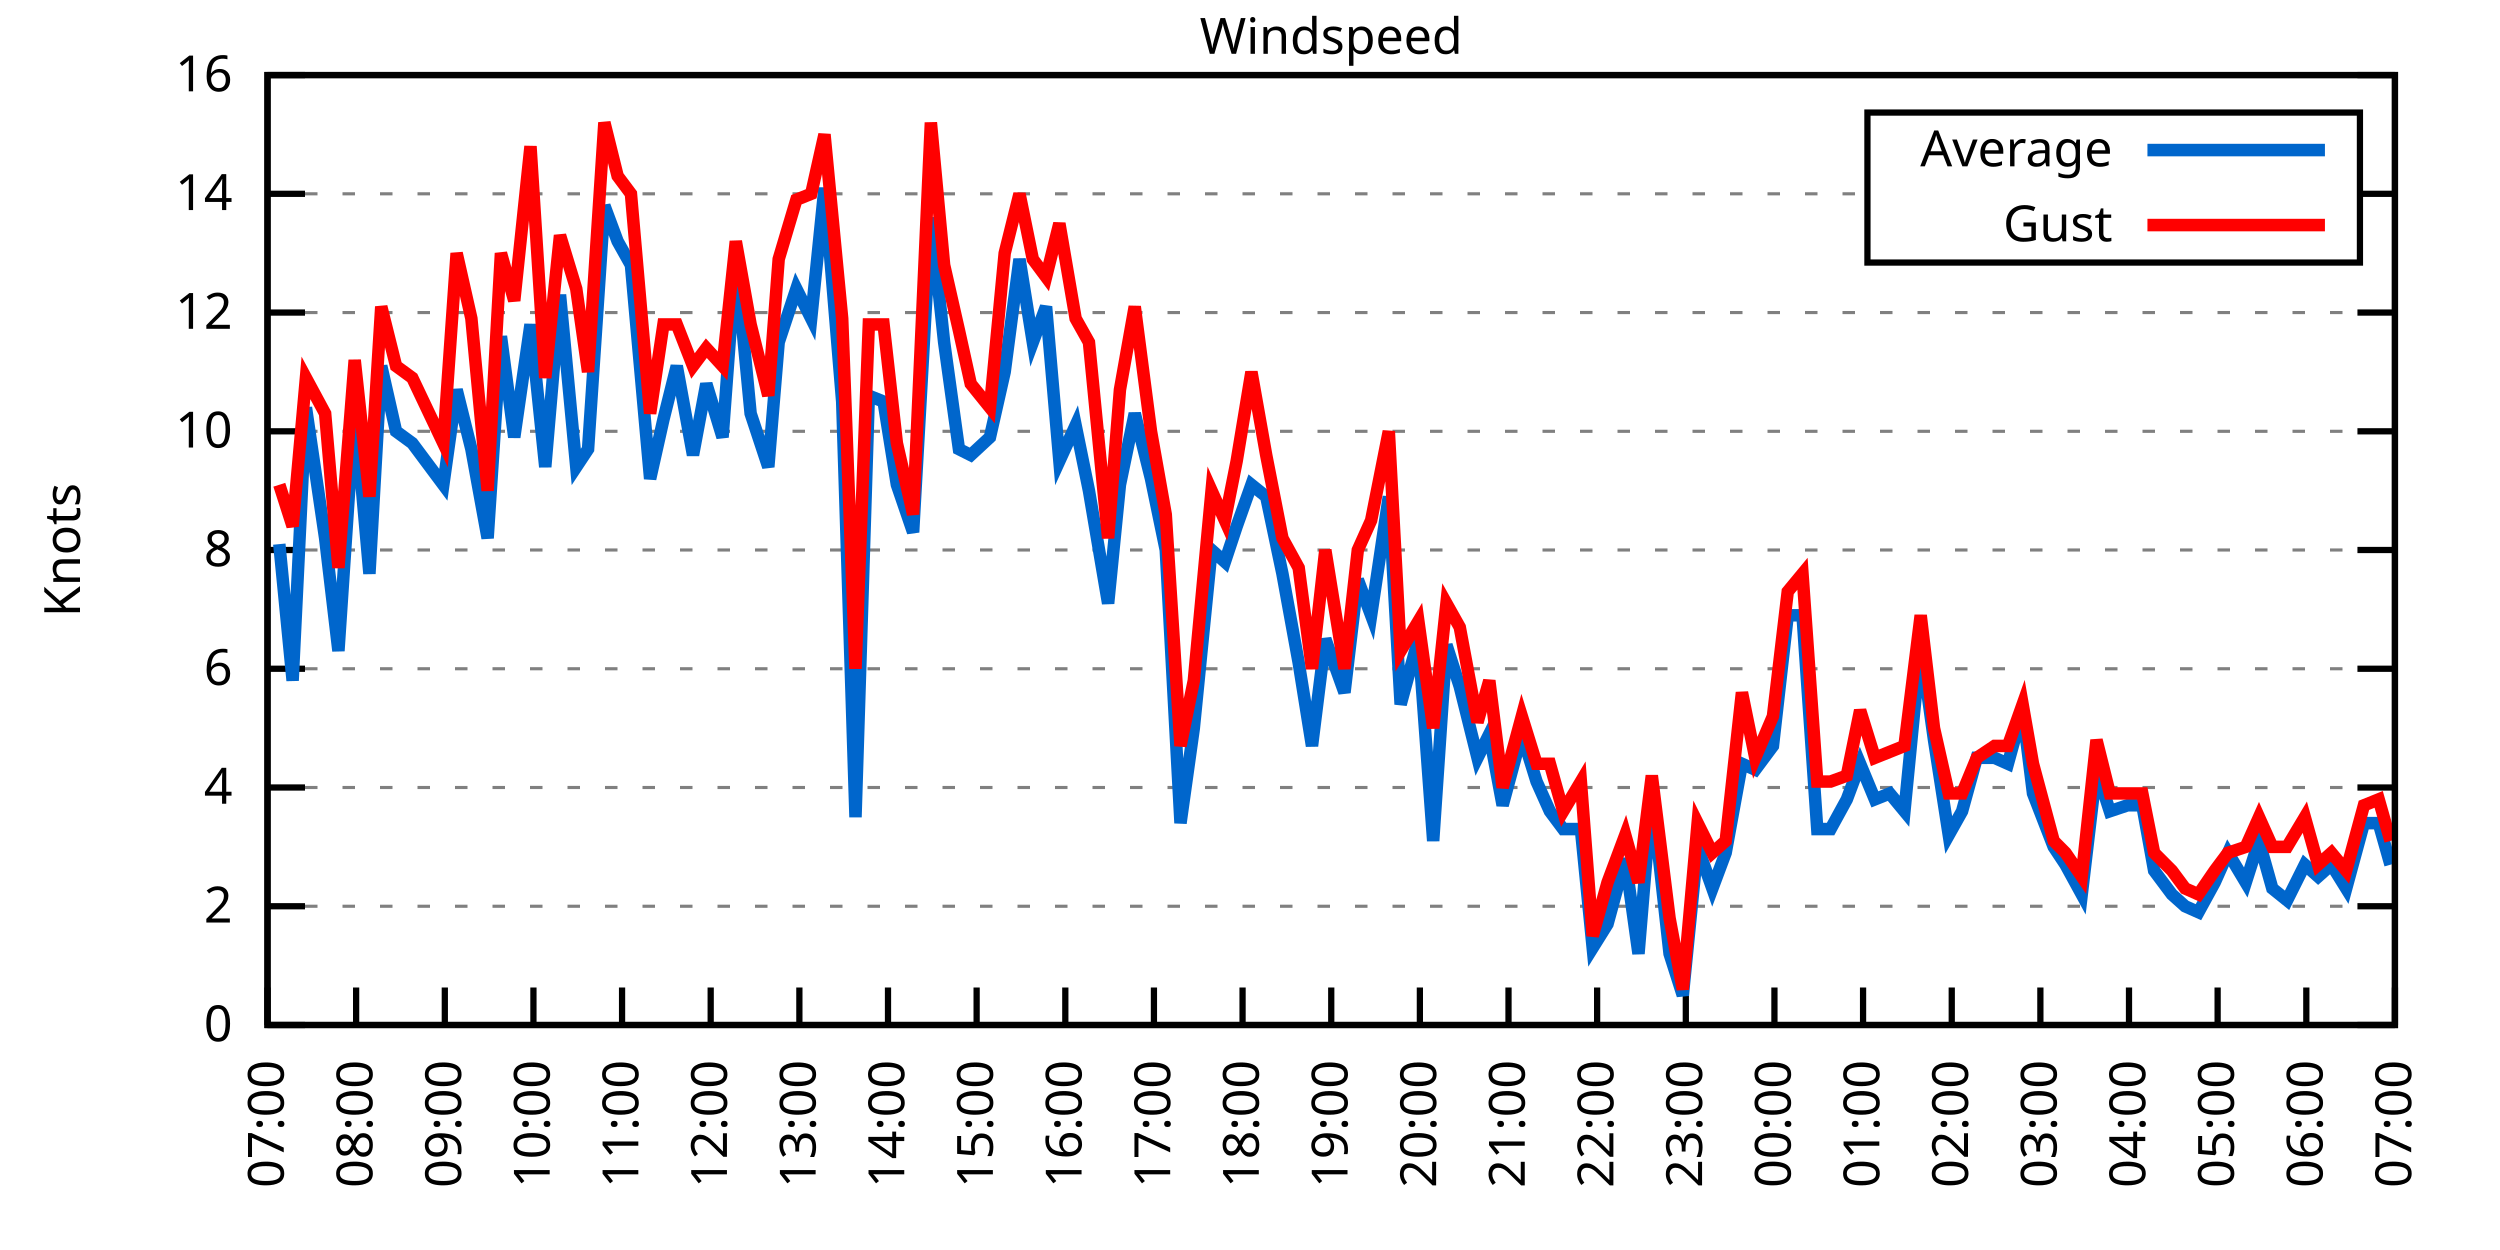
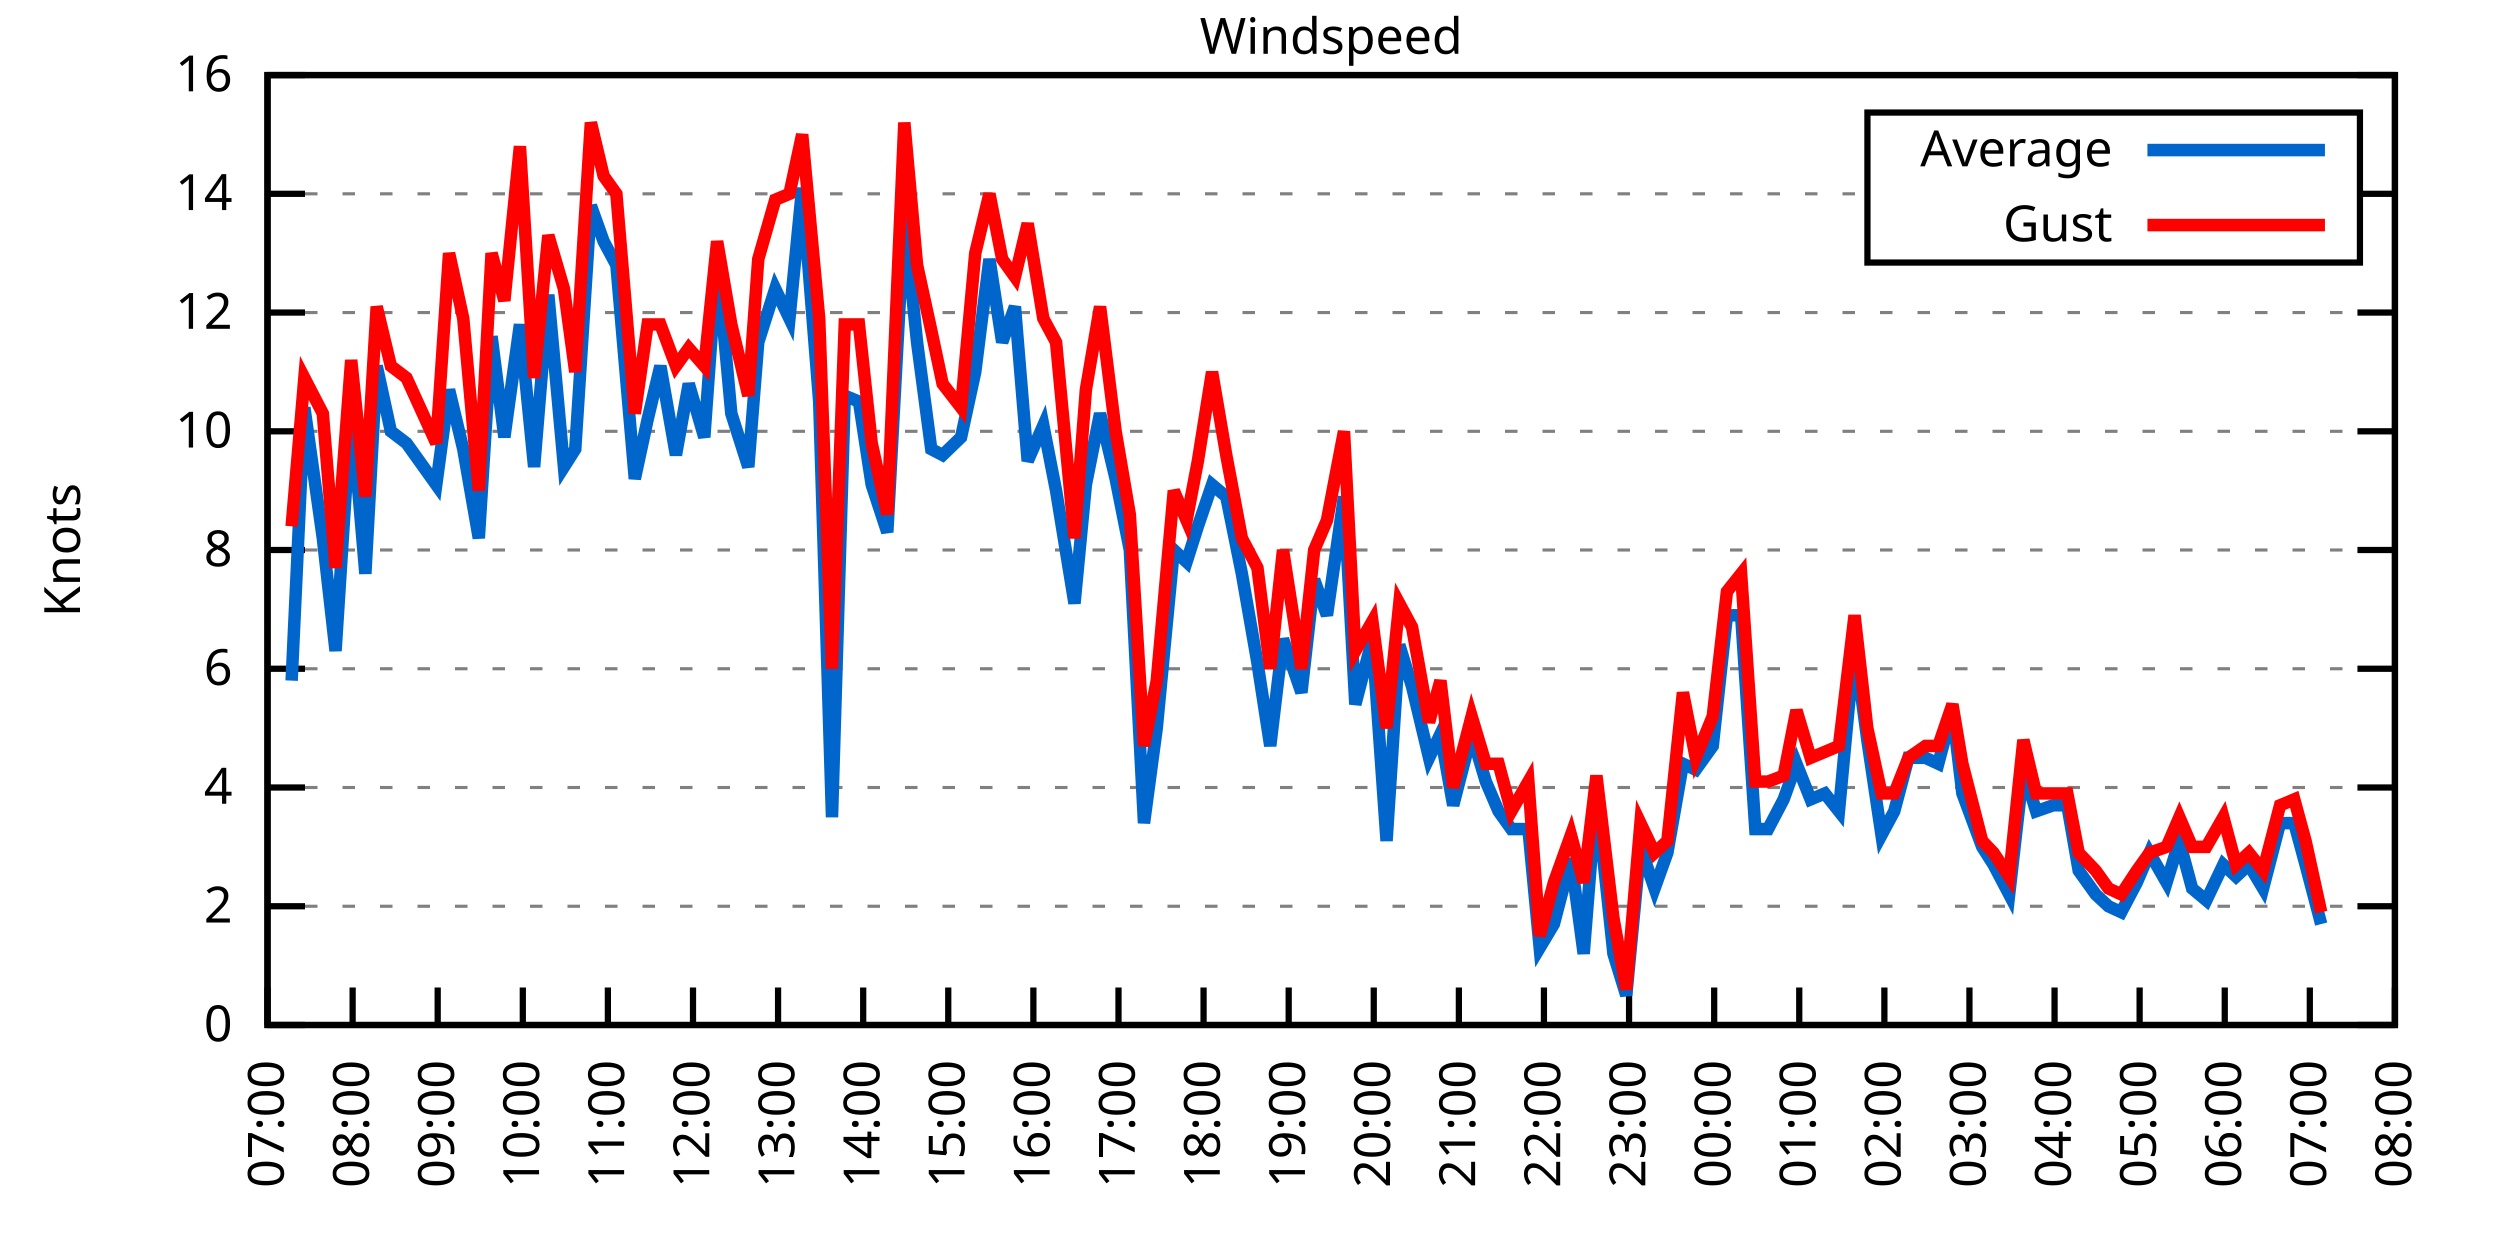
<svg xmlns="http://www.w3.org/2000/svg" xmlns:xlink="http://www.w3.org/1999/xlink" width="400" height="200" viewBox="0 0 400 200">
  <g id="gnuplot_canvas">
    <rect x="0" y="0" width="400" height="200" fill="none" />
    <defs>
      <circle id="gpDot" r="0.5" stroke-width="0.5" stroke="currentColor" />
      <path id="gpPt0" stroke-width="0.333" stroke="currentColor" d="M-1,0 h2 M0,-1 v2" />
      <path id="gpPt1" stroke-width="0.333" stroke="currentColor" d="M-1,-1 L1,1 M1,-1 L-1,1" />
      <path id="gpPt2" stroke-width="0.333" stroke="currentColor" d="M-1,0 L1,0 M0,-1 L0,1 M-1,-1 L1,1 M-1,1 L1,-1" />
      <rect id="gpPt3" stroke-width="0.333" stroke="currentColor" x="-1" y="-1" width="2" height="2" />
      <rect id="gpPt4" stroke-width="0.333" stroke="currentColor" fill="currentColor" x="-1" y="-1" width="2" height="2" />
      <circle id="gpPt5" stroke-width="0.333" stroke="currentColor" cx="0" cy="0" r="1" />
      <use xlink:href="#gpPt5" id="gpPt6" fill="currentColor" stroke="none" />
      <path id="gpPt7" stroke-width="0.333" stroke="currentColor" d="M0,-1.33 L-1.33,0.67 L1.33,0.67 z" />
      <use xlink:href="#gpPt7" id="gpPt8" fill="currentColor" stroke="none" />
      <use xlink:href="#gpPt7" id="gpPt9" stroke="currentColor" transform="rotate(180)" />
      <use xlink:href="#gpPt9" id="gpPt10" fill="currentColor" stroke="none" />
      <use xlink:href="#gpPt3" id="gpPt11" stroke="currentColor" transform="rotate(45)" />
      <use xlink:href="#gpPt11" id="gpPt12" fill="currentColor" stroke="none" />
      <path id="gpPt13" stroke-width="0.333" stroke="currentColor" d="M0,1.330 L1.265,0.411 L0.782,-1.067 L-0.782,-1.076 L-1.265,0.411 z" />
      <use xlink:href="#gpPt13" id="gpPt14" fill="currentColor" stroke="none" />
      <filter id="textbox" filterUnits="objectBoundingBox" x="0" y="0" height="1" width="1">
        <feFlood flood-color="white" flood-opacity="1" result="bgnd" />
        <feComposite in="SourceGraphic" in2="bgnd" operator="atop" />
      </filter>
      <filter id="greybox" filterUnits="objectBoundingBox" x="0" y="0" height="1" width="1">
        <feFlood flood-color="lightgrey" flood-opacity="1" result="grey" />
        <feComposite in="SourceGraphic" in2="grey" operator="atop" />
      </filter>
    </defs>
    <g fill="none" color="white" stroke="currentColor" stroke-width="1.00" stroke-linecap="butt" stroke-linejoin="miter">
</g>
    <g fill="none" color="black" stroke="currentColor" stroke-width="1.00" stroke-linecap="butt" stroke-linejoin="miter">
      <g stroke="none" shape-rendering="crispEdges">
        <polygon fill="rgb(255, 255, 255)" points="42.80,164.00 383.18,164.00 383.18,12.02 42.80,12.02 " />
      </g>
    </g>
    <g fill="none" color="black" stroke="currentColor" stroke-width="1.00" stroke-linecap="butt" stroke-linejoin="miter">
</g>
    <g fill="none" color="black" stroke="black" stroke-width="0.50" stroke-linecap="butt" stroke-linejoin="miter">
</g>
    <g fill="none" color="gray" stroke="currentColor" stroke-width="0.50" stroke-linecap="butt" stroke-linejoin="miter">
      <path stroke="gray" stroke-dasharray="2,4" class="gridline" d="M42.80,164.00 L383.19,164.00  " />
    </g>
    <g fill="none" color="gray" stroke="gray" stroke-width="1.00" stroke-linecap="butt" stroke-linejoin="miter">
</g>
    <g fill="none" color="black" stroke="currentColor" stroke-width="1.00" stroke-linecap="butt" stroke-linejoin="miter">
      <path stroke="black" d="M42.80,164.00 L48.80,164.00 M383.19,164.00 L377.19,164.00  " />
      <g transform="translate(37.20,166.60)" stroke="none" fill="black" font-family="Sans" font-size="8.00" text-anchor="end">
        <text>
          <tspan font-family="Sans"> 0</tspan>
        </text>
      </g>
    </g>
    <g fill="none" color="black" stroke="currentColor" stroke-width="1.00" stroke-linecap="butt" stroke-linejoin="miter">
</g>
    <g fill="none" color="black" stroke="black" stroke-width="0.50" stroke-linecap="butt" stroke-linejoin="miter">
</g>
    <g fill="none" color="gray" stroke="currentColor" stroke-width="0.50" stroke-linecap="butt" stroke-linejoin="miter">
      <path stroke="gray" stroke-dasharray="2,4" class="gridline" d="M42.80,145.00 L383.19,145.00  " />
    </g>
    <g fill="none" color="gray" stroke="gray" stroke-width="1.00" stroke-linecap="butt" stroke-linejoin="miter">
</g>
    <g fill="none" color="black" stroke="currentColor" stroke-width="1.00" stroke-linecap="butt" stroke-linejoin="miter">
      <path stroke="black" d="M42.80,145.00 L48.80,145.00 M383.19,145.00 L377.19,145.00  " />
      <g transform="translate(37.20,147.60)" stroke="none" fill="black" font-family="Sans" font-size="8.00" text-anchor="end">
        <text>
          <tspan font-family="Sans"> 2</tspan>
        </text>
      </g>
    </g>
    <g fill="none" color="black" stroke="currentColor" stroke-width="1.00" stroke-linecap="butt" stroke-linejoin="miter">
</g>
    <g fill="none" color="black" stroke="black" stroke-width="0.50" stroke-linecap="butt" stroke-linejoin="miter">
</g>
    <g fill="none" color="gray" stroke="currentColor" stroke-width="0.50" stroke-linecap="butt" stroke-linejoin="miter">
      <path stroke="gray" stroke-dasharray="2,4" class="gridline" d="M42.80,126.00 L383.19,126.00  " />
    </g>
    <g fill="none" color="gray" stroke="gray" stroke-width="1.00" stroke-linecap="butt" stroke-linejoin="miter">
</g>
    <g fill="none" color="black" stroke="currentColor" stroke-width="1.00" stroke-linecap="butt" stroke-linejoin="miter">
      <path stroke="black" d="M42.80,126.00 L48.80,126.00 M383.19,126.00 L377.19,126.00  " />
      <g transform="translate(37.20,128.60)" stroke="none" fill="black" font-family="Sans" font-size="8.00" text-anchor="end">
        <text>
          <tspan font-family="Sans"> 4</tspan>
        </text>
      </g>
    </g>
    <g fill="none" color="black" stroke="currentColor" stroke-width="1.00" stroke-linecap="butt" stroke-linejoin="miter">
</g>
    <g fill="none" color="black" stroke="black" stroke-width="0.50" stroke-linecap="butt" stroke-linejoin="miter">
</g>
    <g fill="none" color="gray" stroke="currentColor" stroke-width="0.50" stroke-linecap="butt" stroke-linejoin="miter">
      <path stroke="gray" stroke-dasharray="2,4" class="gridline" d="M42.80,107.00 L383.19,107.00  " />
    </g>
    <g fill="none" color="gray" stroke="gray" stroke-width="1.00" stroke-linecap="butt" stroke-linejoin="miter">
</g>
    <g fill="none" color="black" stroke="currentColor" stroke-width="1.00" stroke-linecap="butt" stroke-linejoin="miter">
      <path stroke="black" d="M42.80,107.00 L48.80,107.00 M383.19,107.00 L377.19,107.00  " />
      <g transform="translate(37.20,109.60)" stroke="none" fill="black" font-family="Sans" font-size="8.00" text-anchor="end">
        <text>
          <tspan font-family="Sans"> 6</tspan>
        </text>
      </g>
    </g>
    <g fill="none" color="black" stroke="currentColor" stroke-width="1.00" stroke-linecap="butt" stroke-linejoin="miter">
</g>
    <g fill="none" color="black" stroke="black" stroke-width="0.50" stroke-linecap="butt" stroke-linejoin="miter">
</g>
    <g fill="none" color="gray" stroke="currentColor" stroke-width="0.50" stroke-linecap="butt" stroke-linejoin="miter">
      <path stroke="gray" stroke-dasharray="2,4" class="gridline" d="M42.80,88.00 L383.19,88.00  " />
    </g>
    <g fill="none" color="gray" stroke="gray" stroke-width="1.00" stroke-linecap="butt" stroke-linejoin="miter">
</g>
    <g fill="none" color="black" stroke="currentColor" stroke-width="1.00" stroke-linecap="butt" stroke-linejoin="miter">
      <path stroke="black" d="M42.80,88.00 L48.80,88.00 M383.19,88.00 L377.19,88.00  " />
      <g transform="translate(37.20,90.60)" stroke="none" fill="black" font-family="Sans" font-size="8.00" text-anchor="end">
        <text>
          <tspan font-family="Sans"> 8</tspan>
        </text>
      </g>
    </g>
    <g fill="none" color="black" stroke="currentColor" stroke-width="1.00" stroke-linecap="butt" stroke-linejoin="miter">
</g>
    <g fill="none" color="black" stroke="black" stroke-width="0.50" stroke-linecap="butt" stroke-linejoin="miter">
</g>
    <g fill="none" color="gray" stroke="currentColor" stroke-width="0.50" stroke-linecap="butt" stroke-linejoin="miter">
      <path stroke="gray" stroke-dasharray="2,4" class="gridline" d="M42.80,69.01 L383.19,69.01  " />
    </g>
    <g fill="none" color="gray" stroke="gray" stroke-width="1.00" stroke-linecap="butt" stroke-linejoin="miter">
</g>
    <g fill="none" color="black" stroke="currentColor" stroke-width="1.00" stroke-linecap="butt" stroke-linejoin="miter">
      <path stroke="black" d="M42.80,69.01 L48.80,69.01 M383.19,69.01 L377.19,69.01  " />
      <g transform="translate(37.20,71.61)" stroke="none" fill="black" font-family="Sans" font-size="8.00" text-anchor="end">
        <text>
          <tspan font-family="Sans"> 10</tspan>
        </text>
      </g>
    </g>
    <g fill="none" color="black" stroke="currentColor" stroke-width="1.00" stroke-linecap="butt" stroke-linejoin="miter">
</g>
    <g fill="none" color="black" stroke="black" stroke-width="0.50" stroke-linecap="butt" stroke-linejoin="miter">
</g>
    <g fill="none" color="gray" stroke="currentColor" stroke-width="0.50" stroke-linecap="butt" stroke-linejoin="miter">
      <path stroke="gray" stroke-dasharray="2,4" class="gridline" d="M42.80,50.01 L383.19,50.01  " />
    </g>
    <g fill="none" color="gray" stroke="gray" stroke-width="1.00" stroke-linecap="butt" stroke-linejoin="miter">
</g>
    <g fill="none" color="black" stroke="currentColor" stroke-width="1.00" stroke-linecap="butt" stroke-linejoin="miter">
      <path stroke="black" d="M42.80,50.01 L48.80,50.01 M383.19,50.01 L377.19,50.01  " />
      <g transform="translate(37.20,52.61)" stroke="none" fill="black" font-family="Sans" font-size="8.00" text-anchor="end">
        <text>
          <tspan font-family="Sans"> 12</tspan>
        </text>
      </g>
    </g>
    <g fill="none" color="black" stroke="currentColor" stroke-width="1.00" stroke-linecap="butt" stroke-linejoin="miter">
</g>
    <g fill="none" color="black" stroke="black" stroke-width="0.50" stroke-linecap="butt" stroke-linejoin="miter">
</g>
    <g fill="none" color="gray" stroke="currentColor" stroke-width="0.50" stroke-linecap="butt" stroke-linejoin="miter">
      <path stroke="gray" stroke-dasharray="2,4" class="gridline" d="M42.80,31.01 L298.79,31.01 M377.59,31.01 L383.19,31.01  " />
    </g>
    <g fill="none" color="gray" stroke="gray" stroke-width="1.00" stroke-linecap="butt" stroke-linejoin="miter">
</g>
    <g fill="none" color="black" stroke="currentColor" stroke-width="1.00" stroke-linecap="butt" stroke-linejoin="miter">
      <path stroke="black" d="M42.80,31.01 L48.80,31.01 M383.19,31.01 L377.19,31.01  " />
      <g transform="translate(37.20,33.61)" stroke="none" fill="black" font-family="Sans" font-size="8.00" text-anchor="end">
        <text>
          <tspan font-family="Sans"> 14</tspan>
        </text>
      </g>
    </g>
    <g fill="none" color="black" stroke="currentColor" stroke-width="1.00" stroke-linecap="butt" stroke-linejoin="miter">
</g>
    <g fill="none" color="black" stroke="black" stroke-width="0.50" stroke-linecap="butt" stroke-linejoin="miter">
</g>
    <g fill="none" color="gray" stroke="currentColor" stroke-width="0.50" stroke-linecap="butt" stroke-linejoin="miter">
      <path stroke="gray" stroke-dasharray="2,4" class="gridline" d="M42.80,12.01 L383.19,12.01  " />
    </g>
    <g fill="none" color="gray" stroke="gray" stroke-width="1.00" stroke-linecap="butt" stroke-linejoin="miter">
</g>
    <g fill="none" color="black" stroke="currentColor" stroke-width="1.00" stroke-linecap="butt" stroke-linejoin="miter">
      <path stroke="black" d="M42.80,12.01 L48.80,12.01 M383.19,12.01 L377.19,12.01  " />
      <g transform="translate(37.20,14.61)" stroke="none" fill="black" font-family="Sans" font-size="8.00" text-anchor="end">
        <text>
          <tspan font-family="Sans"> 16</tspan>
        </text>
      </g>
    </g>
    <g fill="none" color="black" stroke="currentColor" stroke-width="1.00" stroke-linecap="butt" stroke-linejoin="miter">
      <path stroke="black" d="M42.80,164.00 L42.80,158.00  " />
      <g transform="translate(45.40,169.60) rotate(270.00)" stroke="none" fill="black" font-family="Sans" font-size="8.00" text-anchor="end">
        <text>
          <tspan font-family="Sans">07:00</tspan>
        </text>
      </g>
    </g>
    <g fill="none" color="black" stroke="currentColor" stroke-width="1.00" stroke-linecap="butt" stroke-linejoin="miter">
-       <path stroke="black" d="M56.98,164.00 L56.98,158.00  " />
-       <g transform="translate(59.58,169.60) rotate(270.00)" stroke="none" fill="black" font-family="Sans" font-size="8.00" text-anchor="end">
+       <path stroke="black" d="M56.42,164.00 L56.42,158.00  " />
+       <g transform="translate(59.02,169.60) rotate(270.00)" stroke="none" fill="black" font-family="Sans" font-size="8.00" text-anchor="end">
        <text>
          <tspan font-family="Sans">08:00</tspan>
        </text>
      </g>
    </g>
    <g fill="none" color="black" stroke="currentColor" stroke-width="1.00" stroke-linecap="butt" stroke-linejoin="miter">
-       <path stroke="black" d="M71.17,164.00 L71.17,158.00  " />
-       <g transform="translate(73.77,169.60) rotate(270.00)" stroke="none" fill="black" font-family="Sans" font-size="8.00" text-anchor="end">
+       <path stroke="black" d="M70.03,164.00 L70.03,158.00  " />
+       <g transform="translate(72.63,169.60) rotate(270.00)" stroke="none" fill="black" font-family="Sans" font-size="8.00" text-anchor="end">
        <text>
          <tspan font-family="Sans">09:00</tspan>
        </text>
      </g>
    </g>
    <g fill="none" color="black" stroke="currentColor" stroke-width="1.00" stroke-linecap="butt" stroke-linejoin="miter">
-       <path stroke="black" d="M85.35,164.00 L85.35,158.00  " />
-       <g transform="translate(87.95,169.60) rotate(270.00)" stroke="none" fill="black" font-family="Sans" font-size="8.00" text-anchor="end">
+       <path stroke="black" d="M83.65,164.00 L83.65,158.00  " />
+       <g transform="translate(86.25,169.60) rotate(270.00)" stroke="none" fill="black" font-family="Sans" font-size="8.00" text-anchor="end">
        <text>
          <tspan font-family="Sans">10:00</tspan>
        </text>
      </g>
    </g>
    <g fill="none" color="black" stroke="currentColor" stroke-width="1.00" stroke-linecap="butt" stroke-linejoin="miter">
-       <path stroke="black" d="M99.53,164.00 L99.53,158.00  " />
-       <g transform="translate(102.13,169.60) rotate(270.00)" stroke="none" fill="black" font-family="Sans" font-size="8.00" text-anchor="end">
+       <path stroke="black" d="M97.26,164.00 L97.26,158.00  " />
+       <g transform="translate(99.86,169.60) rotate(270.00)" stroke="none" fill="black" font-family="Sans" font-size="8.00" text-anchor="end">
        <text>
          <tspan font-family="Sans">11:00</tspan>
        </text>
      </g>
    </g>
    <g fill="none" color="black" stroke="currentColor" stroke-width="1.00" stroke-linecap="butt" stroke-linejoin="miter">
-       <path stroke="black" d="M113.71,164.00 L113.71,158.00  " />
-       <g transform="translate(116.31,169.60) rotate(270.00)" stroke="none" fill="black" font-family="Sans" font-size="8.00" text-anchor="end">
+       <path stroke="black" d="M110.88,164.00 L110.88,158.00  " />
+       <g transform="translate(113.48,169.60) rotate(270.00)" stroke="none" fill="black" font-family="Sans" font-size="8.00" text-anchor="end">
        <text>
          <tspan font-family="Sans">12:00</tspan>
        </text>
      </g>
    </g>
    <g fill="none" color="black" stroke="currentColor" stroke-width="1.00" stroke-linecap="butt" stroke-linejoin="miter">
-       <path stroke="black" d="M127.90,164.00 L127.90,158.00  " />
-       <g transform="translate(130.50,169.60) rotate(270.00)" stroke="none" fill="black" font-family="Sans" font-size="8.00" text-anchor="end">
+       <path stroke="black" d="M124.49,164.00 L124.49,158.00  " />
+       <g transform="translate(127.09,169.60) rotate(270.00)" stroke="none" fill="black" font-family="Sans" font-size="8.00" text-anchor="end">
        <text>
          <tspan font-family="Sans">13:00</tspan>
        </text>
      </g>
    </g>
    <g fill="none" color="black" stroke="currentColor" stroke-width="1.00" stroke-linecap="butt" stroke-linejoin="miter">
-       <path stroke="black" d="M142.08,164.00 L142.08,158.00  " />
-       <g transform="translate(144.68,169.60) rotate(270.00)" stroke="none" fill="black" font-family="Sans" font-size="8.00" text-anchor="end">
+       <path stroke="black" d="M138.11,164.00 L138.11,158.00  " />
+       <g transform="translate(140.71,169.60) rotate(270.00)" stroke="none" fill="black" font-family="Sans" font-size="8.00" text-anchor="end">
        <text>
          <tspan font-family="Sans">14:00</tspan>
        </text>
      </g>
    </g>
    <g fill="none" color="black" stroke="currentColor" stroke-width="1.00" stroke-linecap="butt" stroke-linejoin="miter">
-       <path stroke="black" d="M156.26,164.00 L156.26,158.00  " />
-       <g transform="translate(158.86,169.60) rotate(270.00)" stroke="none" fill="black" font-family="Sans" font-size="8.00" text-anchor="end">
+       <path stroke="black" d="M151.72,164.00 L151.72,158.00  " />
+       <g transform="translate(154.32,169.60) rotate(270.00)" stroke="none" fill="black" font-family="Sans" font-size="8.00" text-anchor="end">
        <text>
          <tspan font-family="Sans">15:00</tspan>
        </text>
      </g>
    </g>
    <g fill="none" color="black" stroke="currentColor" stroke-width="1.00" stroke-linecap="butt" stroke-linejoin="miter">
-       <path stroke="black" d="M170.45,164.00 L170.45,158.00  " />
-       <g transform="translate(173.05,169.60) rotate(270.00)" stroke="none" fill="black" font-family="Sans" font-size="8.00" text-anchor="end">
+       <path stroke="black" d="M165.34,164.00 L165.34,158.00  " />
+       <g transform="translate(167.94,169.60) rotate(270.00)" stroke="none" fill="black" font-family="Sans" font-size="8.00" text-anchor="end">
        <text>
          <tspan font-family="Sans">16:00</tspan>
        </text>
      </g>
    </g>
    <g fill="none" color="black" stroke="currentColor" stroke-width="1.00" stroke-linecap="butt" stroke-linejoin="miter">
-       <path stroke="black" d="M184.63,164.00 L184.63,158.00  " />
-       <g transform="translate(187.23,169.60) rotate(270.00)" stroke="none" fill="black" font-family="Sans" font-size="8.00" text-anchor="end">
+       <path stroke="black" d="M178.96,164.00 L178.96,158.00  " />
+       <g transform="translate(181.56,169.60) rotate(270.00)" stroke="none" fill="black" font-family="Sans" font-size="8.00" text-anchor="end">
        <text>
          <tspan font-family="Sans">17:00</tspan>
        </text>
      </g>
    </g>
    <g fill="none" color="black" stroke="currentColor" stroke-width="1.00" stroke-linecap="butt" stroke-linejoin="miter">
-       <path stroke="black" d="M198.81,164.00 L198.81,158.00  " />
-       <g transform="translate(201.41,169.60) rotate(270.00)" stroke="none" fill="black" font-family="Sans" font-size="8.00" text-anchor="end">
+       <path stroke="black" d="M192.57,164.00 L192.57,158.00  " />
+       <g transform="translate(195.17,169.60) rotate(270.00)" stroke="none" fill="black" font-family="Sans" font-size="8.00" text-anchor="end">
        <text>
          <tspan font-family="Sans">18:00</tspan>
        </text>
      </g>
    </g>
    <g fill="none" color="black" stroke="currentColor" stroke-width="1.00" stroke-linecap="butt" stroke-linejoin="miter">
-       <path stroke="black" d="M213.00,164.00 L213.00,158.00  " />
-       <g transform="translate(215.60,169.60) rotate(270.00)" stroke="none" fill="black" font-family="Sans" font-size="8.00" text-anchor="end">
+       <path stroke="black" d="M206.19,164.00 L206.19,158.00  " />
+       <g transform="translate(208.79,169.60) rotate(270.00)" stroke="none" fill="black" font-family="Sans" font-size="8.00" text-anchor="end">
        <text>
          <tspan font-family="Sans">19:00</tspan>
        </text>
      </g>
    </g>
    <g fill="none" color="black" stroke="currentColor" stroke-width="1.00" stroke-linecap="butt" stroke-linejoin="miter">
-       <path stroke="black" d="M227.18,164.00 L227.18,158.00  " />
-       <g transform="translate(229.78,169.60) rotate(270.00)" stroke="none" fill="black" font-family="Sans" font-size="8.00" text-anchor="end">
+       <path stroke="black" d="M219.80,164.00 L219.80,158.00  " />
+       <g transform="translate(222.40,169.60) rotate(270.00)" stroke="none" fill="black" font-family="Sans" font-size="8.00" text-anchor="end">
        <text>
          <tspan font-family="Sans">20:00</tspan>
        </text>
      </g>
    </g>
    <g fill="none" color="black" stroke="currentColor" stroke-width="1.00" stroke-linecap="butt" stroke-linejoin="miter">
-       <path stroke="black" d="M241.36,164.00 L241.36,158.00  " />
-       <g transform="translate(243.96,169.60) rotate(270.00)" stroke="none" fill="black" font-family="Sans" font-size="8.00" text-anchor="end">
+       <path stroke="black" d="M233.42,164.00 L233.42,158.00  " />
+       <g transform="translate(236.02,169.60) rotate(270.00)" stroke="none" fill="black" font-family="Sans" font-size="8.00" text-anchor="end">
        <text>
          <tspan font-family="Sans">21:00</tspan>
        </text>
      </g>
    </g>
    <g fill="none" color="black" stroke="currentColor" stroke-width="1.00" stroke-linecap="butt" stroke-linejoin="miter">
-       <path stroke="black" d="M255.54,164.00 L255.54,158.00  " />
-       <g transform="translate(258.14,169.60) rotate(270.00)" stroke="none" fill="black" font-family="Sans" font-size="8.00" text-anchor="end">
+       <path stroke="black" d="M247.03,164.00 L247.03,158.00  " />
+       <g transform="translate(249.63,169.60) rotate(270.00)" stroke="none" fill="black" font-family="Sans" font-size="8.00" text-anchor="end">
        <text>
          <tspan font-family="Sans">22:00</tspan>
        </text>
      </g>
    </g>
    <g fill="none" color="black" stroke="currentColor" stroke-width="1.00" stroke-linecap="butt" stroke-linejoin="miter">
-       <path stroke="black" d="M269.73,164.00 L269.73,158.00  " />
-       <g transform="translate(272.33,169.60) rotate(270.00)" stroke="none" fill="black" font-family="Sans" font-size="8.00" text-anchor="end">
+       <path stroke="black" d="M260.65,164.00 L260.65,158.00  " />
+       <g transform="translate(263.25,169.60) rotate(270.00)" stroke="none" fill="black" font-family="Sans" font-size="8.00" text-anchor="end">
        <text>
          <tspan font-family="Sans">23:00</tspan>
        </text>
      </g>
    </g>
    <g fill="none" color="black" stroke="currentColor" stroke-width="1.00" stroke-linecap="butt" stroke-linejoin="miter">
-       <path stroke="black" d="M283.91,164.00 L283.91,158.00  " />
-       <g transform="translate(286.51,169.60) rotate(270.00)" stroke="none" fill="black" font-family="Sans" font-size="8.00" text-anchor="end">
+       <path stroke="black" d="M274.27,164.00 L274.27,158.00  " />
+       <g transform="translate(276.87,169.60) rotate(270.00)" stroke="none" fill="black" font-family="Sans" font-size="8.00" text-anchor="end">
        <text>
          <tspan font-family="Sans">00:00</tspan>
        </text>
      </g>
    </g>
    <g fill="none" color="black" stroke="currentColor" stroke-width="1.00" stroke-linecap="butt" stroke-linejoin="miter">
-       <path stroke="black" d="M298.09,164.00 L298.09,158.00  " />
-       <g transform="translate(300.69,169.60) rotate(270.00)" stroke="none" fill="black" font-family="Sans" font-size="8.00" text-anchor="end">
+       <path stroke="black" d="M287.88,164.00 L287.88,158.00  " />
+       <g transform="translate(290.48,169.60) rotate(270.00)" stroke="none" fill="black" font-family="Sans" font-size="8.00" text-anchor="end">
        <text>
          <tspan font-family="Sans">01:00</tspan>
        </text>
      </g>
    </g>
    <g fill="none" color="black" stroke="currentColor" stroke-width="1.00" stroke-linecap="butt" stroke-linejoin="miter">
-       <path stroke="black" d="M312.28,164.00 L312.28,158.00  " />
-       <g transform="translate(314.88,169.60) rotate(270.00)" stroke="none" fill="black" font-family="Sans" font-size="8.00" text-anchor="end">
+       <path stroke="black" d="M301.50,164.00 L301.50,158.00  " />
+       <g transform="translate(304.10,169.60) rotate(270.00)" stroke="none" fill="black" font-family="Sans" font-size="8.00" text-anchor="end">
        <text>
          <tspan font-family="Sans">02:00</tspan>
        </text>
      </g>
    </g>
    <g fill="none" color="black" stroke="currentColor" stroke-width="1.00" stroke-linecap="butt" stroke-linejoin="miter">
-       <path stroke="black" d="M326.46,164.00 L326.46,158.00  " />
-       <g transform="translate(329.06,169.60) rotate(270.00)" stroke="none" fill="black" font-family="Sans" font-size="8.00" text-anchor="end">
+       <path stroke="black" d="M315.11,164.00 L315.11,158.00  " />
+       <g transform="translate(317.71,169.60) rotate(270.00)" stroke="none" fill="black" font-family="Sans" font-size="8.00" text-anchor="end">
        <text>
          <tspan font-family="Sans">03:00</tspan>
        </text>
      </g>
    </g>
    <g fill="none" color="black" stroke="currentColor" stroke-width="1.00" stroke-linecap="butt" stroke-linejoin="miter">
-       <path stroke="black" d="M340.64,164.00 L340.64,158.00  " />
-       <g transform="translate(343.24,169.60) rotate(270.00)" stroke="none" fill="black" font-family="Sans" font-size="8.00" text-anchor="end">
+       <path stroke="black" d="M328.73,164.00 L328.73,158.00  " />
+       <g transform="translate(331.33,169.60) rotate(270.00)" stroke="none" fill="black" font-family="Sans" font-size="8.00" text-anchor="end">
        <text>
          <tspan font-family="Sans">04:00</tspan>
        </text>
      </g>
    </g>
    <g fill="none" color="black" stroke="currentColor" stroke-width="1.00" stroke-linecap="butt" stroke-linejoin="miter">
-       <path stroke="black" d="M354.82,164.00 L354.82,158.00  " />
-       <g transform="translate(357.42,169.60) rotate(270.00)" stroke="none" fill="black" font-family="Sans" font-size="8.00" text-anchor="end">
+       <path stroke="black" d="M342.34,164.00 L342.34,158.00  " />
+       <g transform="translate(344.94,169.60) rotate(270.00)" stroke="none" fill="black" font-family="Sans" font-size="8.00" text-anchor="end">
        <text>
          <tspan font-family="Sans">05:00</tspan>
        </text>
      </g>
    </g>
    <g fill="none" color="black" stroke="currentColor" stroke-width="1.00" stroke-linecap="butt" stroke-linejoin="miter">
-       <path stroke="black" d="M369.01,164.00 L369.01,158.00  " />
-       <g transform="translate(371.61,169.60) rotate(270.00)" stroke="none" fill="black" font-family="Sans" font-size="8.00" text-anchor="end">
+       <path stroke="black" d="M355.96,164.00 L355.96,158.00  " />
+       <g transform="translate(358.56,169.60) rotate(270.00)" stroke="none" fill="black" font-family="Sans" font-size="8.00" text-anchor="end">
        <text>
          <tspan font-family="Sans">06:00</tspan>
+         </text>
+       </g>
+     </g>
+     <g fill="none" color="black" stroke="currentColor" stroke-width="1.00" stroke-linecap="butt" stroke-linejoin="miter">
+       <path stroke="black" d="M369.57,164.00 L369.57,158.00  " />
+       <g transform="translate(372.17,169.60) rotate(270.00)" stroke="none" fill="black" font-family="Sans" font-size="8.00" text-anchor="end">
+         <text>
+           <tspan font-family="Sans">07:00</tspan>
        </text>
      </g>
    </g>
    <g fill="none" color="black" stroke="currentColor" stroke-width="1.00" stroke-linecap="butt" stroke-linejoin="miter">
      <path stroke="black" d="M383.19,164.00 L383.19,158.00  " />
      <g transform="translate(385.79,169.60) rotate(270.00)" stroke="none" fill="black" font-family="Sans" font-size="8.00" text-anchor="end">
        <text>
-           <tspan font-family="Sans">07:00</tspan>
+           <tspan font-family="Sans">08:00</tspan>
        </text>
      </g>
    </g>
    <g fill="none" color="black" stroke="currentColor" stroke-width="1.00" stroke-linecap="butt" stroke-linejoin="miter">
</g>
    <g fill="none" color="black" stroke="currentColor" stroke-width="1.00" stroke-linecap="butt" stroke-linejoin="miter">
      <path stroke="black" d="M42.80,12.01 L42.80,164.00 L383.19,164.00 L383.19,12.01 L42.80,12.01 Z  " />
    </g>
    <g fill="none" color="black" stroke="currentColor" stroke-width="1.00" stroke-linecap="butt" stroke-linejoin="miter">
</g>
    <g fill="none" color="black" stroke="currentColor" stroke-width="1.00" stroke-linecap="butt" stroke-linejoin="miter">
      <path stroke="black" d="M298.79,42.01 L298.79,18.01 L377.59,18.01 L377.59,42.01 L298.79,42.01 Z  " />
    </g>
    <g id="Windspeed_plot_1">
      <g fill="none" color="white" stroke="black" stroke-width="2.00" stroke-linecap="butt" stroke-linejoin="miter">
</g>
      <g fill="none" color="black" stroke="currentColor" stroke-width="2.00" stroke-linecap="butt" stroke-linejoin="miter">
        <g transform="translate(337.99,26.61)" stroke="none" fill="black" font-family="Sans" font-size="8.00" text-anchor="end">
          <text>
            <tspan font-family="Sans">Average</tspan>
          </text>
        </g>
      </g>
      <g fill="none" color="black" stroke="currentColor" stroke-width="2.00" stroke-linecap="butt" stroke-linejoin="miter">
-         <path stroke="rgb(  0, 102, 204)" d="M343.59,24.01 L371.99,24.01 M44.69,87.06 L46.82,108.90 L48.95,65.21 L52.02,86.11 L54.15,104.15 L56.75,65.21   L59.11,91.80 L61.00,58.56 L63.37,69.01 L65.97,70.91 L70.93,77.56 L73.06,62.36 L75.42,71.86 L78.02,86.11   L80.15,53.81 L82.28,69.96 L84.88,51.91 L87.24,74.71 L89.60,47.16 L92.20,74.71 L94.09,71.86 L96.70,32.91   L98.82,38.61 L100.95,42.41 L104.02,76.61 L106.15,67.11 L108.28,58.56 L110.88,72.81 L113.01,61.41 L115.61,69.96   L117.73,41.46 L120.10,66.16 L122.93,74.71 L124.59,54.76 L127.42,46.21 L129.79,50.96 L131.92,30.06 L134.75,64.26   L136.88,130.75 L139.01,63.31 L141.37,64.26 L143.50,77.56 L146.10,85.16 L148.94,34.81 L151.06,54.76 L153.43,71.86   L155.32,72.81 L158.39,69.96 L160.75,59.51 L163.12,41.46 L165.25,54.76 L167.37,49.06 L169.50,73.76 L172.10,68.06   L174.23,78.51 L177.30,96.55 L179.19,77.56 L181.56,66.16 L184.16,76.61 L186.52,88.00 L188.88,131.70 L191.01,116.50   L193.85,88.00 L195.98,89.90 L197.87,84.21 L200.23,77.56 L202.59,79.46 L205.19,91.80 L207.79,106.05 L209.92,119.35   L212.05,102.25 L215.12,110.80 L217.25,92.75 L219.38,98.45 L222.21,79.46 L224.10,112.70 L226.94,102.25 L229.31,134.55   L231.43,103.20 L233.56,109.85 L236.40,121.25 L238.29,117.45 L240.42,128.85 L243.49,117.45 L245.85,125.05 L247.98,129.80   L250.11,132.65 L252.94,132.65 L254.83,151.65 L257.20,147.85 L260.04,137.40 L262.16,152.60 L264.29,126.95 L267.13,152.60   L269.25,159.25 L271.62,135.50 L273.98,142.15 L276.11,136.45 L278.71,122.20 L280.84,123.15 L283.67,119.35 L286.04,98.45   L288.40,98.45 L290.76,132.65 L292.89,132.65 L295.49,127.90 L297.62,122.20 L299.98,127.90 L302.35,126.95 L304.71,129.80   L307.31,103.20 L309.44,118.40 L311.80,133.60 L313.93,129.80 L316.29,121.25 L319.13,121.25 L321.26,122.20 L323.62,113.65   L325.28,126.95 L328.59,135.50 L330.48,138.35 L333.08,143.10 L335.44,123.15 L337.57,129.80 L340.40,128.85 L342.77,128.85   L344.66,139.30 L347.50,143.10 L349.62,145.00 L351.75,145.95 L354.35,141.20 L356.48,136.45 L359.32,141.20 L361.44,134.55   L363.57,142.15 L365.93,144.05 L368.77,138.35 L370.90,140.25 L373.03,138.35 L375.39,142.15 L378.23,131.70 L380.59,131.70   L382.48,138.35  " />
+         <path stroke="rgb(  0, 102, 204)" d="M343.59,24.01 L371.99,24.01 M46.66,108.90 L48.70,65.21 L51.65,86.11 L53.69,104.15 L56.19,65.21 L58.46,91.80   L60.27,58.56 L62.54,69.01 L65.04,70.91 L69.80,77.56 L71.85,62.36 L74.12,71.86 L76.61,86.11 L78.65,53.81   L80.70,69.96 L83.19,51.91 L85.46,74.71 L87.73,47.16 L90.23,74.71 L92.04,71.86 L94.54,32.91 L96.58,38.61   L98.62,42.41 L101.57,76.61 L103.62,67.11 L105.66,58.56 L108.15,72.81 L110.20,61.41 L112.69,69.96 L114.74,41.46   L117.01,66.16 L119.73,74.71 L121.32,54.76 L124.04,46.21 L126.31,50.96 L128.35,30.06 L131.07,64.26 L133.12,130.75   L135.16,63.31 L137.43,64.26 L139.47,77.56 L141.97,85.16 L144.69,34.81 L146.73,54.76 L149.00,71.86 L150.82,72.81   L153.77,69.96 L156.04,59.51 L158.31,41.46 L160.35,54.76 L162.39,49.06 L164.43,73.76 L166.93,68.06 L168.97,78.51   L171.92,96.55 L173.74,77.56 L176.01,66.16 L178.50,76.61 L180.77,88.00 L183.04,131.70 L185.08,116.50 L187.81,88.00   L189.85,89.90 L191.66,84.21 L193.93,77.56 L196.20,79.46 L198.70,91.80 L201.19,106.05 L203.24,119.35 L205.28,102.25   L208.23,110.80 L210.27,92.75 L212.31,98.45 L215.04,79.46 L216.85,112.70 L219.58,102.25 L221.85,134.55 L223.89,103.20   L225.93,109.85 L228.65,121.25 L230.47,117.45 L232.51,128.85 L235.46,117.45 L237.73,125.05 L239.77,129.80 L241.81,132.65   L244.54,132.65 L246.35,151.65 L248.62,147.85 L251.35,137.40 L253.39,152.60 L255.43,126.95 L258.15,152.60 L260.20,159.25   L262.47,135.50 L264.73,142.15 L266.78,136.45 L269.27,122.20 L271.32,123.15 L274.04,119.35 L276.31,98.45 L278.58,98.45   L280.85,132.65 L282.89,132.65 L285.38,127.90 L287.43,122.20 L289.70,127.90 L291.97,126.95 L294.23,129.80 L296.73,103.20   L298.77,118.40 L301.04,133.60 L303.08,129.80 L305.35,121.25 L308.08,121.25 L310.12,122.20 L312.39,113.65 L313.98,126.95   L317.15,135.50 L318.97,138.35 L321.47,143.10 L323.74,123.15 L325.78,129.80 L328.50,128.85 L330.77,128.85 L332.59,139.30   L335.31,143.10 L337.35,145.00 L339.39,145.95 L341.89,141.20 L343.93,136.45 L346.65,141.20 L348.70,134.55 L350.74,142.15   L353.01,144.05 L355.73,138.35 L357.77,140.25 L359.82,138.35 L362.09,142.15 L364.81,131.70 L367.08,131.70 L368.89,138.35   L371.39,147.85  " />
      </g>
    </g>
    <g id="Windspeed_plot_2">
      <g fill="none" color="black" stroke="currentColor" stroke-width="2.00" stroke-linecap="butt" stroke-linejoin="miter">
        <g transform="translate(337.99,38.61)" stroke="none" fill="black" font-family="Sans" font-size="8.00" text-anchor="end">
          <text>
            <tspan font-family="Sans">Gust</tspan>
          </text>
        </g>
      </g>
      <g fill="none" color="black" stroke="currentColor" stroke-width="2.00" stroke-linecap="butt" stroke-linejoin="miter">
-         <path stroke="rgb(255,   0,   0)" d="M343.59,36.01 L371.99,36.01 M44.69,77.56 L46.82,84.21 L48.95,60.46 L52.02,66.16 L54.15,90.85 L56.75,57.61   L59.11,79.46 L61.00,49.06 L63.37,58.56 L65.97,60.46 L70.93,70.91 L73.06,40.51 L75.42,50.96 L78.02,78.51   L80.15,40.51 L82.28,48.11 L84.88,23.41 L87.24,60.46 L89.60,37.66 L92.20,46.21 L94.09,59.51 L96.70,19.61   L98.82,28.16 L100.95,31.01 L104.02,66.16 L106.15,51.91 L108.28,51.91 L110.88,58.56 L113.01,55.71 L115.61,58.56   L117.73,38.61 L120.10,51.91 L122.93,63.31 L124.59,41.46 L127.42,31.96 L129.79,31.01 L131.92,21.51 L134.75,50.96   L136.88,107.00 L139.01,51.91 L141.37,51.91 L143.50,70.91 L146.10,82.31 L148.94,19.61 L151.06,42.41 L153.43,52.86   L155.32,61.41 L158.39,65.21 L160.75,40.51 L163.12,31.01 L165.25,41.46 L167.37,44.31 L169.50,35.76 L172.10,50.96   L174.23,54.76 L177.30,86.11 L179.19,62.36 L181.56,49.06 L184.16,69.01 L186.52,82.31 L188.88,119.35 L191.01,108.90   L193.85,78.51 L195.98,83.26 L197.87,73.76 L200.23,59.51 L202.59,72.81 L205.19,86.11 L207.79,90.85 L209.92,107.00   L212.05,88.00 L215.12,107.00 L217.25,88.00 L219.38,83.26 L222.21,69.01 L224.10,104.15 L226.94,99.40 L229.31,116.50   L231.43,96.55 L233.56,100.35 L236.40,115.55 L238.29,108.90 L240.42,126.00 L243.49,114.60 L245.85,122.20 L247.98,122.20   L250.11,129.80 L252.94,125.05 L254.83,149.75 L257.20,141.20 L260.04,133.60 L262.16,141.20 L264.29,124.10 L267.13,146.90   L269.25,158.30 L271.62,131.70 L273.98,136.45 L276.11,134.55 L278.71,110.80 L280.84,121.25 L283.67,114.60 L286.04,94.65   L288.40,91.80 L290.76,125.05 L292.89,125.05 L295.49,124.10 L297.62,113.65 L299.98,121.25 L302.35,120.30 L304.71,119.35   L307.31,98.45 L309.44,116.50 L311.80,126.95 L313.93,126.95 L316.29,121.25 L319.13,119.35 L321.26,119.35 L323.62,112.70   L325.28,122.20 L328.59,134.55 L330.48,136.45 L333.08,140.25 L335.44,118.40 L337.57,126.95 L340.40,126.95 L342.77,126.95   L344.66,136.45 L347.50,139.30 L349.62,142.15 L351.75,143.10 L354.35,139.30 L356.48,136.45 L359.32,135.50 L361.44,130.75   L363.57,135.50 L365.93,135.50 L368.77,130.75 L370.90,138.35 L373.03,136.45 L375.39,139.30 L378.23,128.85 L380.59,127.90   L382.48,134.55  " />
+         <path stroke="rgb(255,   0,   0)" d="M343.59,36.01 L371.99,36.01 M46.66,84.21 L48.70,60.46 L51.65,66.16 L53.69,90.85 L56.19,57.61 L58.46,79.46   L60.27,49.06 L62.54,58.56 L65.04,60.46 L69.80,70.91 L71.85,40.51 L74.12,50.96 L76.61,78.51 L78.65,40.51   L80.70,48.11 L83.19,23.41 L85.46,60.46 L87.73,37.66 L90.23,46.21 L92.04,59.51 L94.54,19.61 L96.58,28.16   L98.62,31.01 L101.57,66.16 L103.62,51.91 L105.66,51.91 L108.15,58.56 L110.20,55.71 L112.69,58.56 L114.74,38.61   L117.01,51.91 L119.73,63.31 L121.32,41.46 L124.04,31.96 L126.31,31.01 L128.35,21.51 L131.07,50.96 L133.12,107.00   L135.16,51.91 L137.43,51.91 L139.47,70.91 L141.97,82.31 L144.69,19.61 L146.73,42.41 L149.00,52.86 L150.82,61.41   L153.77,65.21 L156.04,40.51 L158.31,31.01 L160.35,41.46 L162.39,44.31 L164.43,35.76 L166.93,50.96 L168.97,54.76   L171.92,86.11 L173.74,62.36 L176.01,49.06 L178.50,69.01 L180.77,82.31 L183.04,119.35 L185.08,108.90 L187.81,78.51   L189.85,83.26 L191.66,73.76 L193.93,59.51 L196.20,72.81 L198.70,86.11 L201.19,90.85 L203.24,107.00 L205.28,88.00   L208.23,107.00 L210.27,88.00 L212.31,83.26 L215.04,69.01 L216.85,104.15 L219.58,99.40 L221.85,116.50 L223.89,96.55   L225.93,100.35 L228.65,115.55 L230.47,108.90 L232.51,126.00 L235.46,114.60 L237.73,122.20 L239.77,122.20 L241.81,129.80   L244.54,125.05 L246.35,149.75 L248.62,141.20 L251.35,133.60 L253.39,141.20 L255.43,124.10 L258.15,146.90 L260.20,158.30   L262.47,131.70 L264.73,136.45 L266.78,134.55 L269.27,110.80 L271.32,121.25 L274.04,114.60 L276.31,94.65 L278.58,91.80   L280.85,125.05 L282.89,125.05 L285.38,124.10 L287.43,113.65 L289.70,121.25 L291.97,120.30 L294.23,119.35 L296.73,98.45   L298.77,116.50 L301.04,126.95 L303.08,126.95 L305.35,121.25 L308.08,119.35 L310.12,119.35 L312.39,112.70 L313.98,122.20   L317.15,134.55 L318.97,136.45 L321.47,140.25 L323.74,118.40 L325.78,126.95 L328.50,126.95 L330.77,126.95 L332.59,136.45   L335.31,139.30 L337.35,142.15 L339.39,143.10 L341.89,139.30 L343.93,136.45 L346.65,135.50 L348.70,130.75 L350.74,135.50   L353.01,135.50 L355.73,130.75 L357.77,138.35 L359.82,136.45 L362.09,139.30 L364.81,128.85 L367.08,127.90 L368.89,134.55   L371.39,145.95  " />
      </g>
    </g>
    <g fill="none" color="black" stroke="currentColor" stroke-width="2.00" stroke-linecap="butt" stroke-linejoin="miter">
</g>
    <g fill="none" color="black" stroke="black" stroke-width="1.00" stroke-linecap="butt" stroke-linejoin="miter">
</g>
    <g fill="none" color="black" stroke="currentColor" stroke-width="1.00" stroke-linecap="butt" stroke-linejoin="miter">
      <path stroke="black" d="M42.80,12.01 L42.80,164.00 L383.19,164.00 L383.19,12.01 L42.80,12.01 Z  " />
      <g transform="translate(12.80,88.01) rotate(270.00)" stroke="none" fill="black" font-family="Sans" font-size="8.00" text-anchor="middle">
        <text>
          <tspan font-family="Sans">Knots</tspan>
        </text>
      </g>
    </g>
    <g fill="none" color="black" stroke="currentColor" stroke-width="1.00" stroke-linecap="butt" stroke-linejoin="miter">
</g>
    <g fill="none" color="black" stroke="currentColor" stroke-width="1.00" stroke-linecap="butt" stroke-linejoin="miter">
      <g transform="translate(212.99,8.61)" stroke="none" fill="black" font-family="Sans" font-size="8.00" text-anchor="middle">
        <text>
          <tspan font-family="Sans">Windspeed</tspan>
        </text>
      </g>
    </g>
    <g fill="none" color="black" stroke="currentColor" stroke-width="1.00" stroke-linecap="butt" stroke-linejoin="miter">
</g>
  </g>
</svg>
